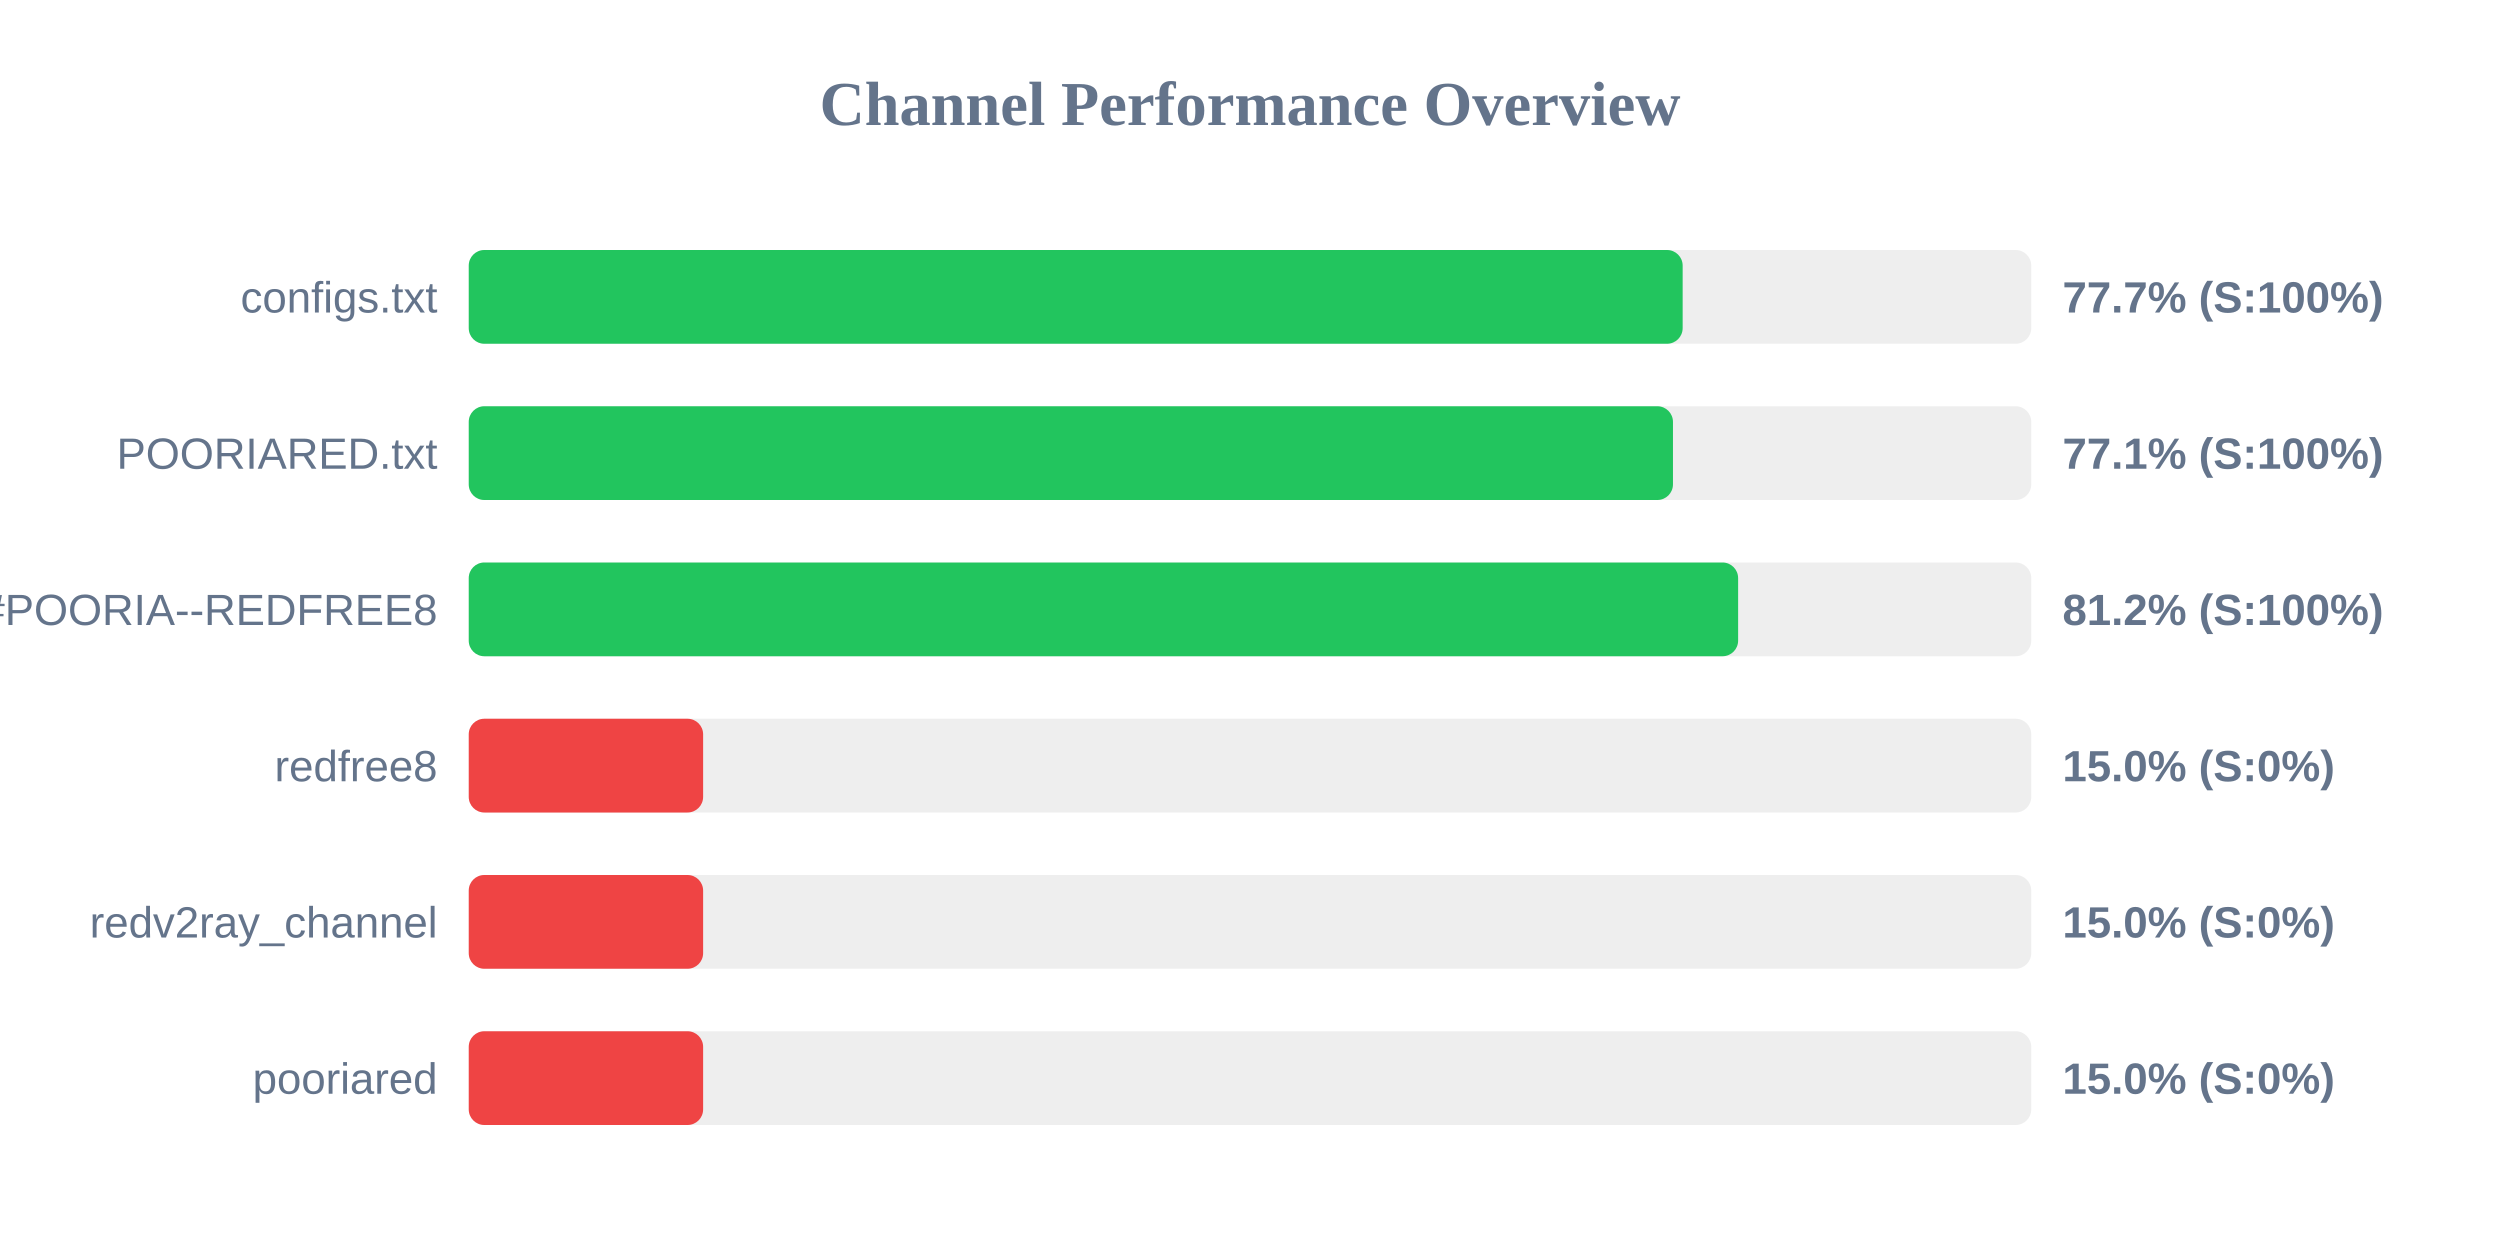
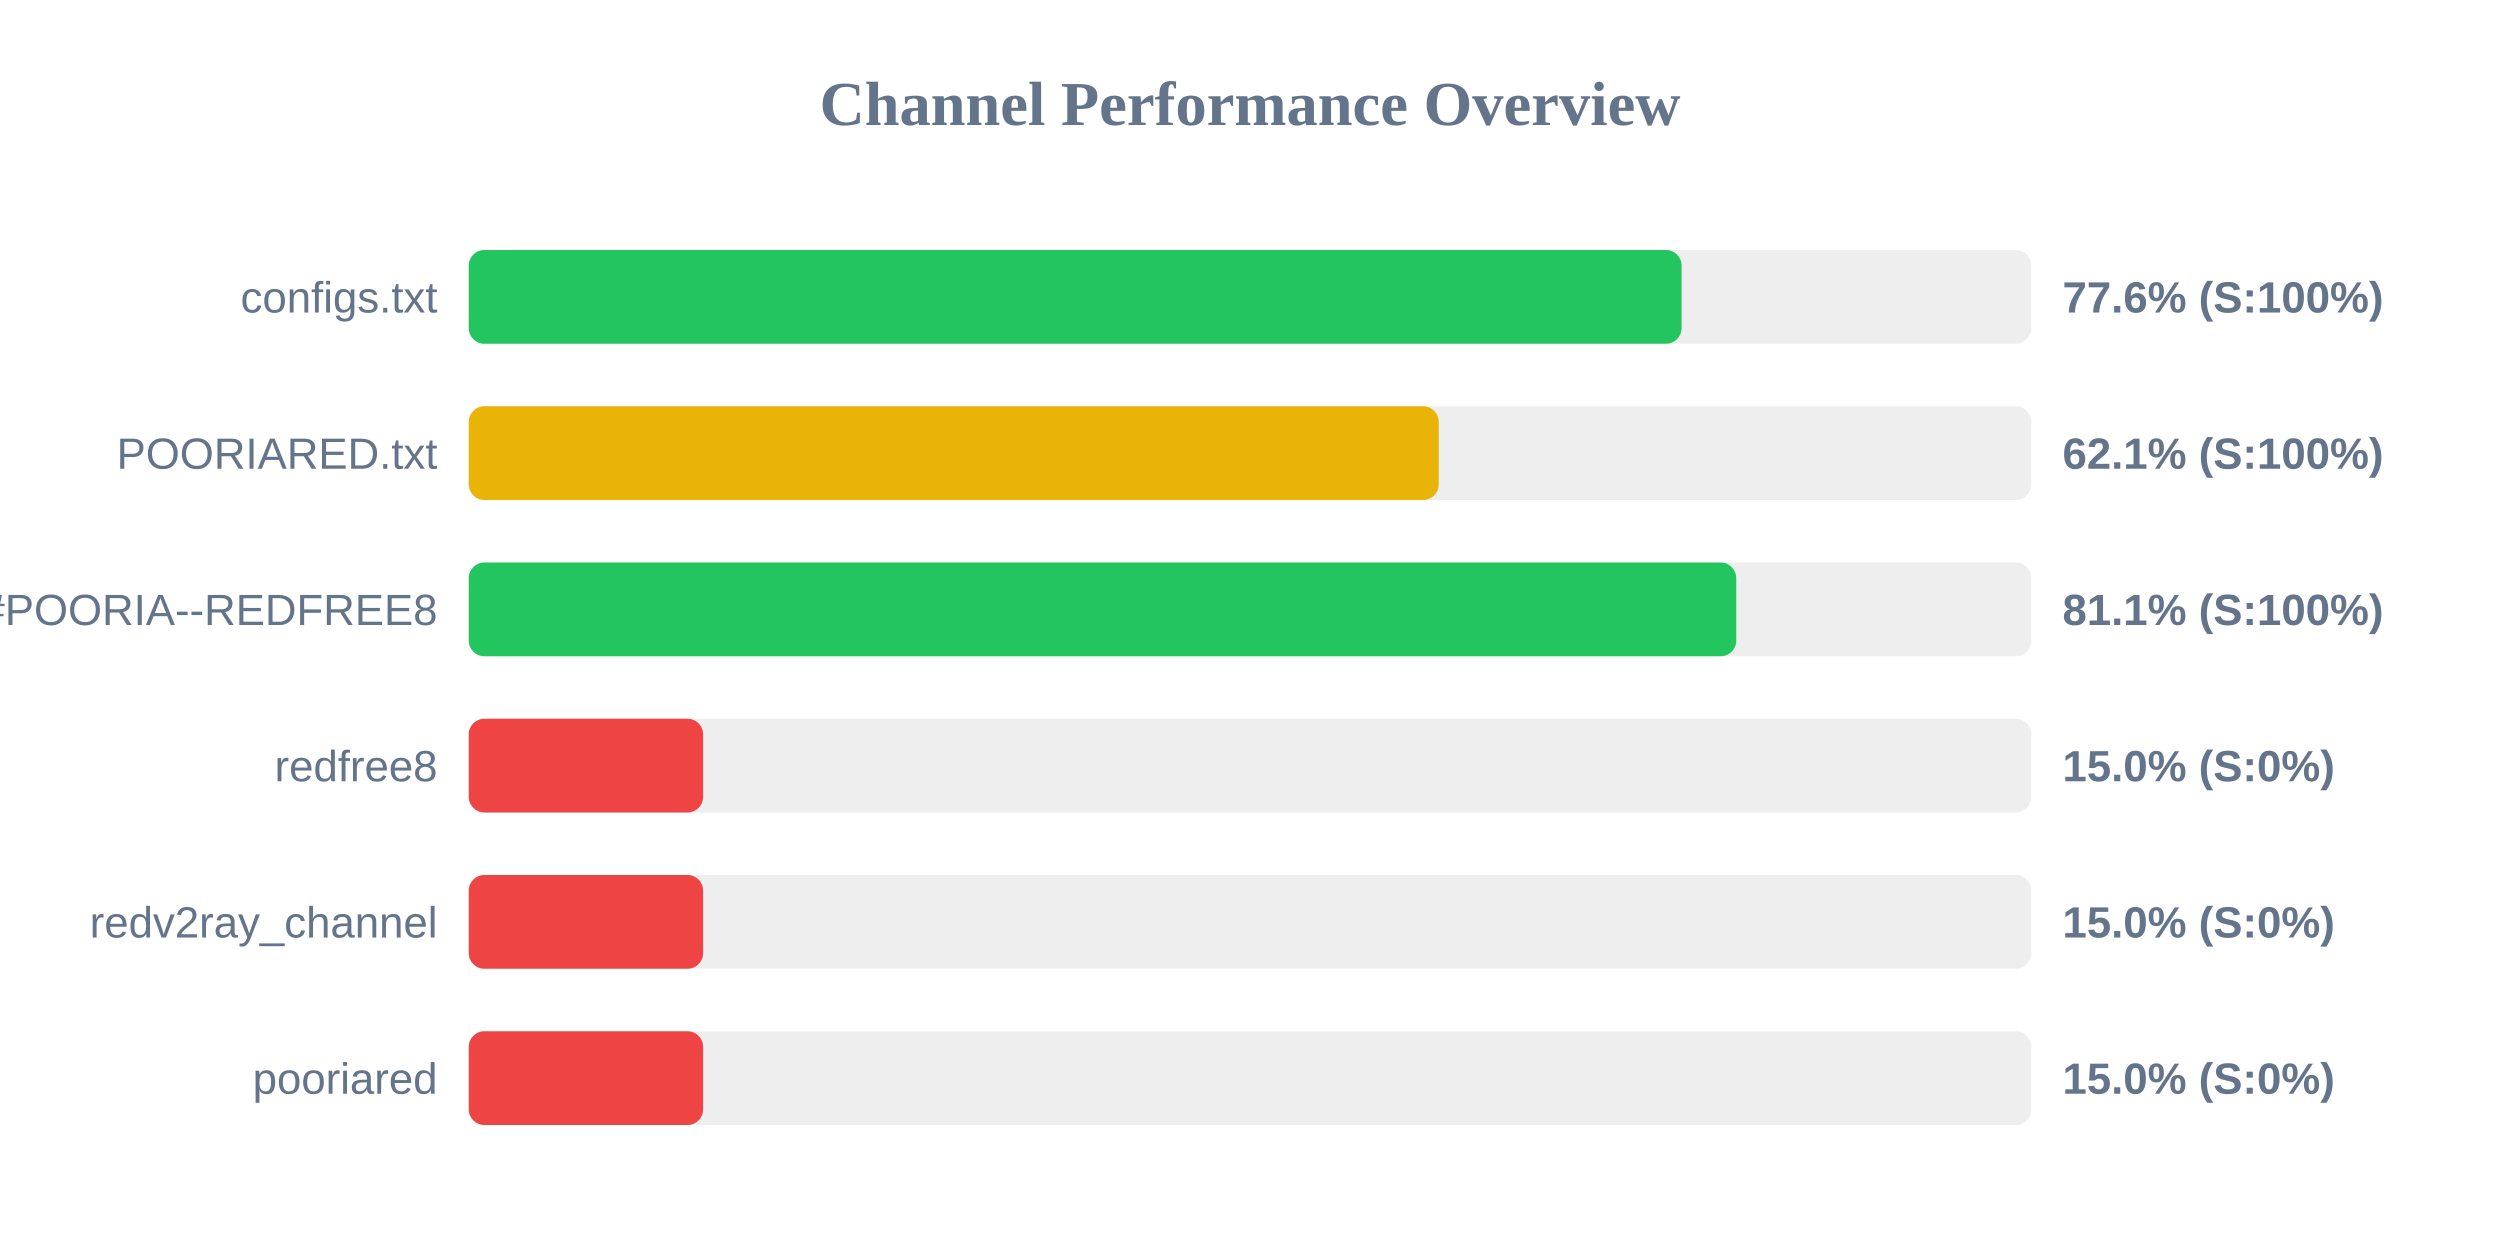
<svg xmlns="http://www.w3.org/2000/svg" width="800" height="400" version="1.1">
  <style>
        .row { font: 14px Arial; fill: #64748b; }
        .score { font: bold 14px Arial; fill: #64748b; }
    </style>
  <text x="400" y="40" text-anchor="middle" font-size="20px" font-weight="bold" fill="#64748b">Channel Performance Overview</text>
  <rect x="150" y="80" width="500" height="30" fill="#eee" rx="5" />
-   <rect x="150" y="80" width="388.45" height="30" fill="#22c55e" rx="5" />
+   <rect x="150" y="80" width="388.1" height="30" fill="#22c55e" rx="5" />
  <text x="140" y="100" text-anchor="end" class="row">configs.txt</text>
-   <text x="660" y="100" text-anchor="start" class="score">77.7% (S:100%)</text>
+   <text x="660" y="100" text-anchor="start" class="score">77.6% (S:100%)</text>
  <rect x="150" y="130" width="500" height="30" fill="#eee" rx="5" />
-   <rect x="150" y="130" width="385.35" height="30" fill="#22c55e" rx="5" />
+   <rect x="150" y="130" width="310.4" height="30" fill="#eab308" rx="5" />
  <text x="140" y="150" text-anchor="end" class="row">POORIARED.txt</text>
-   <text x="660" y="150" text-anchor="start" class="score">77.1% (S:100%)</text>
+   <text x="660" y="150" text-anchor="start" class="score">62.1% (S:100%)</text>
  <rect x="150" y="180" width="500" height="30" fill="#eee" rx="5" />
-   <rect x="150" y="180" width="406.2" height="30" fill="#22c55e" rx="5" />
+   <rect x="150" y="180" width="405.6" height="30" fill="#22c55e" rx="5" />
  <text x="140" y="200" text-anchor="end" class="row">POORIA--REDFREE8.txt#POORIA--REDFREE8</text>
-   <text x="660" y="200" text-anchor="start" class="score">81.2% (S:100%)</text>
+   <text x="660" y="200" text-anchor="start" class="score">81.1% (S:100%)</text>
  <rect x="150" y="230" width="500" height="30" fill="#eee" rx="5" />
  <rect x="150" y="230" width="75.0" height="30" fill="#ef4444" rx="5" />
  <text x="140" y="250" text-anchor="end" class="row">redfree8</text>
  <text x="660" y="250" text-anchor="start" class="score">15.0% (S:0%)</text>
  <rect x="150" y="280" width="500" height="30" fill="#eee" rx="5" />
  <rect x="150" y="280" width="75.0" height="30" fill="#ef4444" rx="5" />
  <text x="140" y="300" text-anchor="end" class="row">redv2ray_channel</text>
  <text x="660" y="300" text-anchor="start" class="score">15.0% (S:0%)</text>
  <rect x="150" y="330" width="500" height="30" fill="#eee" rx="5" />
  <rect x="150" y="330" width="75.0" height="30" fill="#ef4444" rx="5" />
  <text x="140" y="350" text-anchor="end" class="row">pooriared</text>
  <text x="660" y="350" text-anchor="start" class="score">15.0% (S:0%)</text>
</svg>
